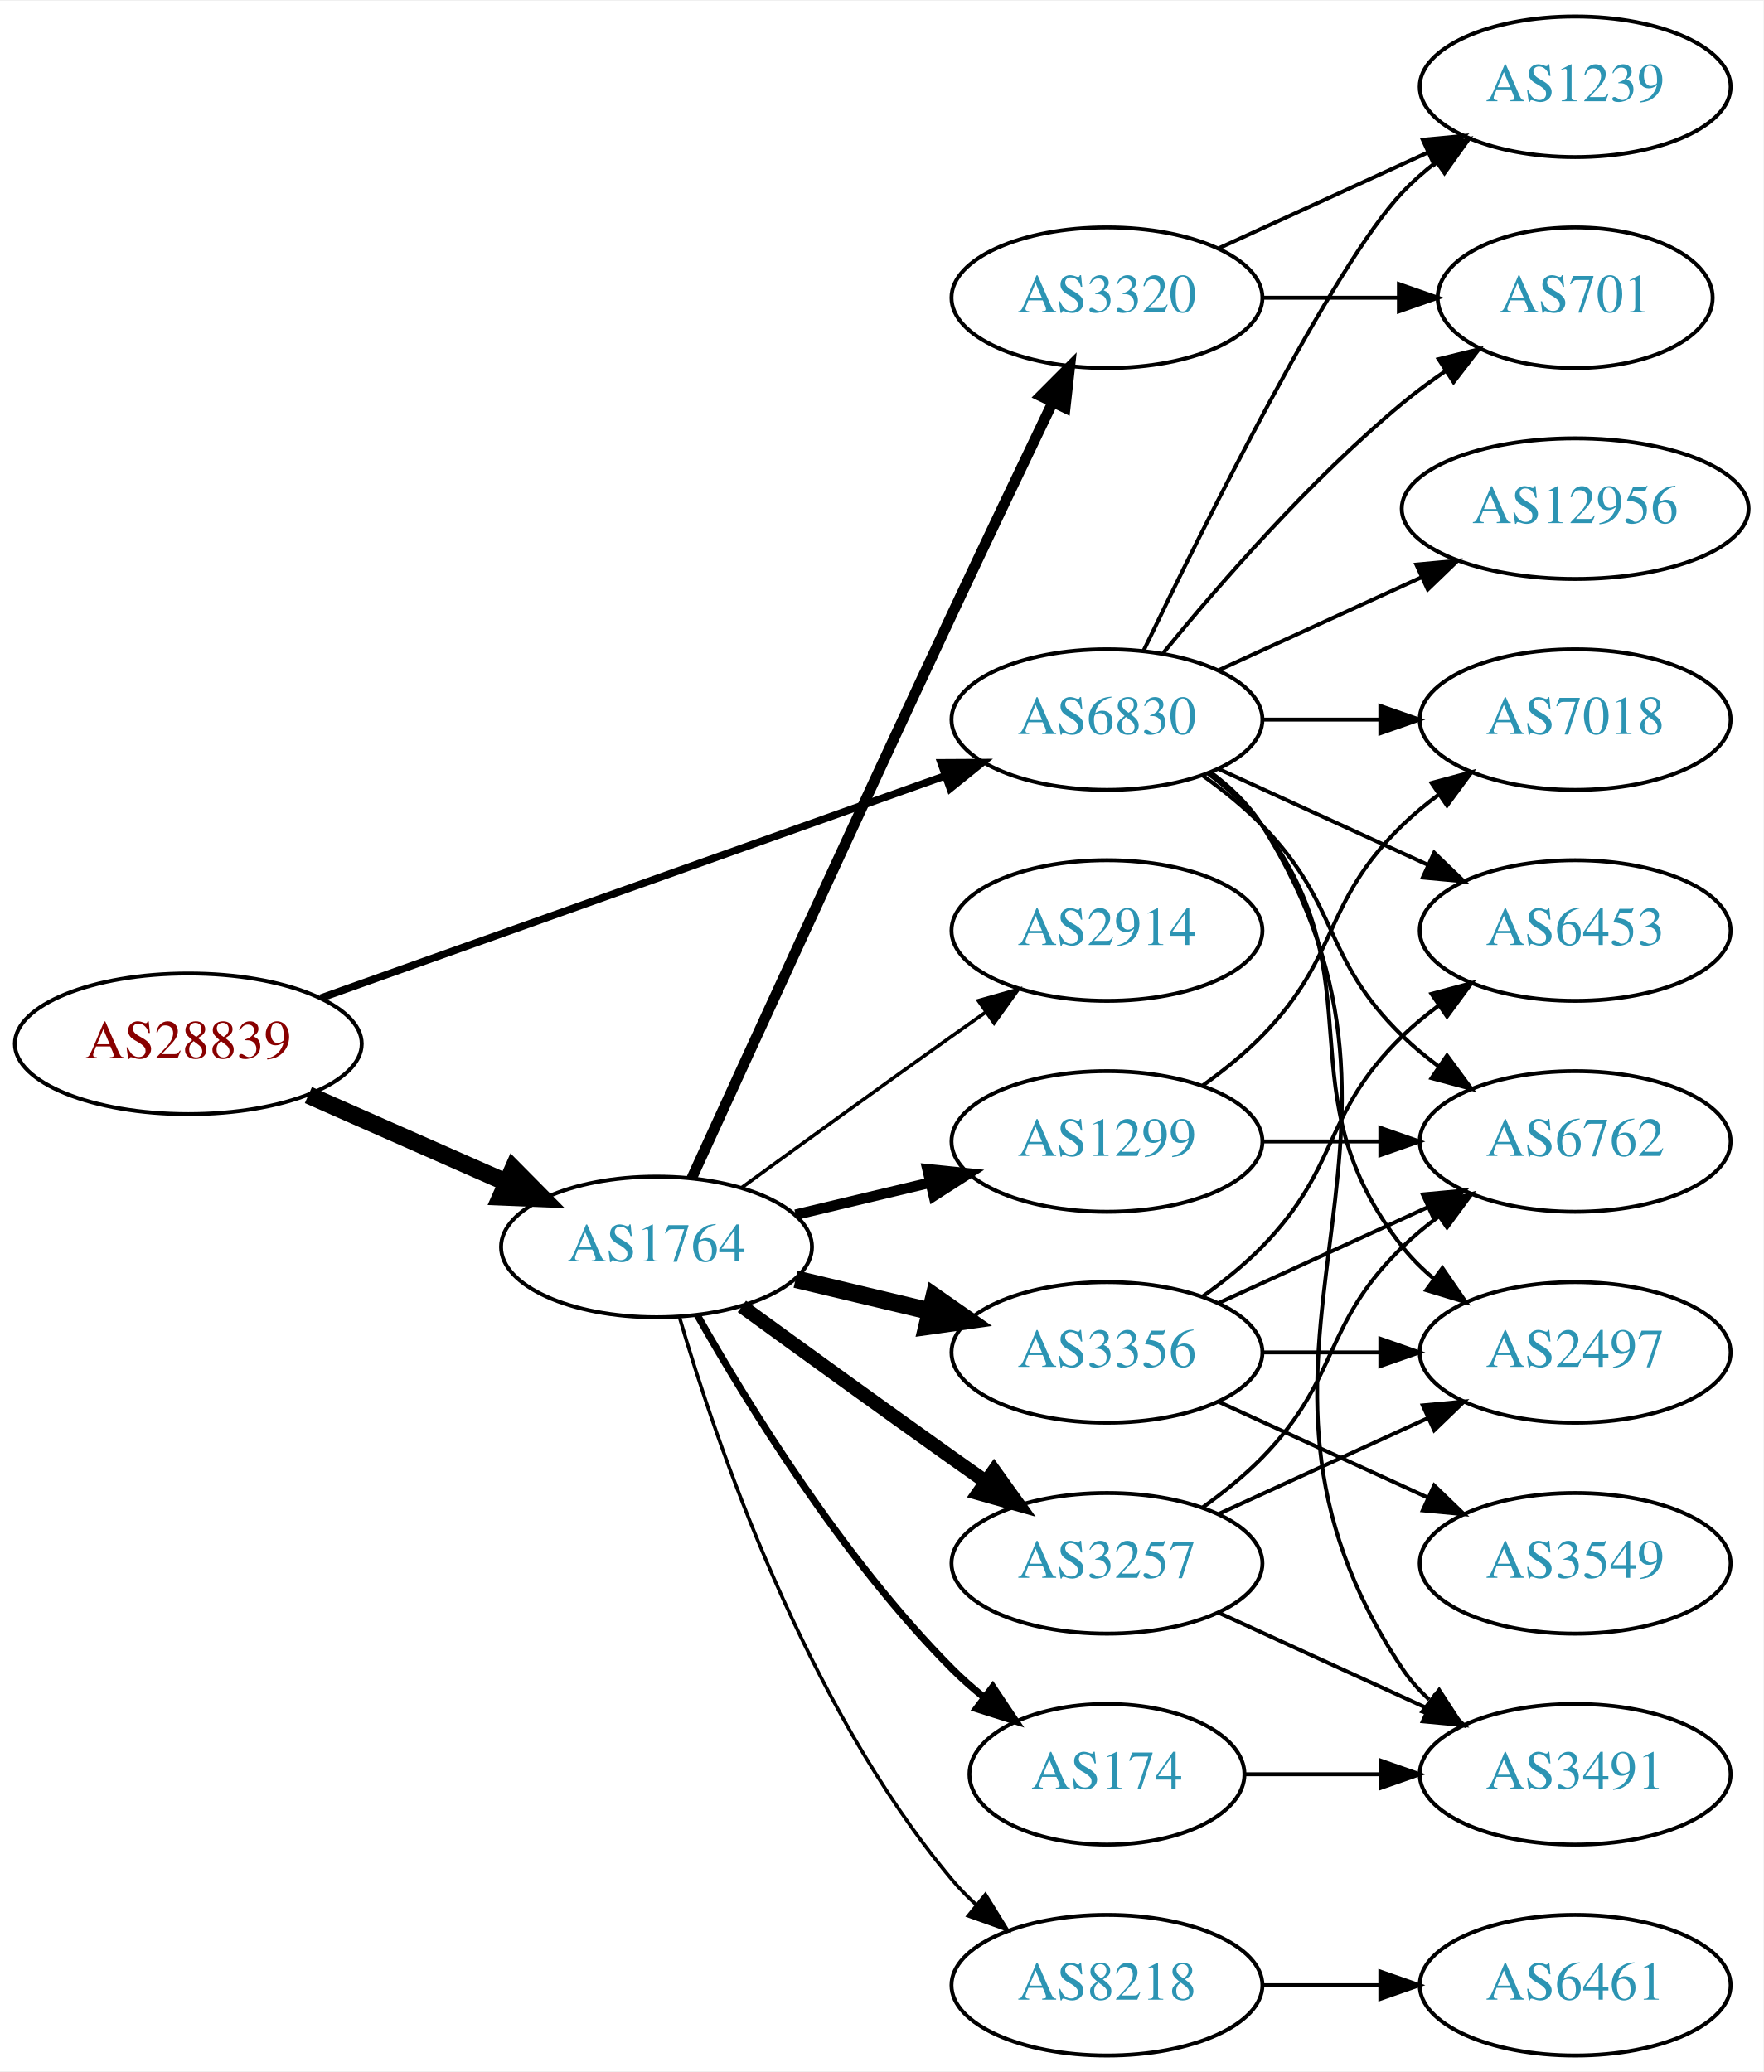
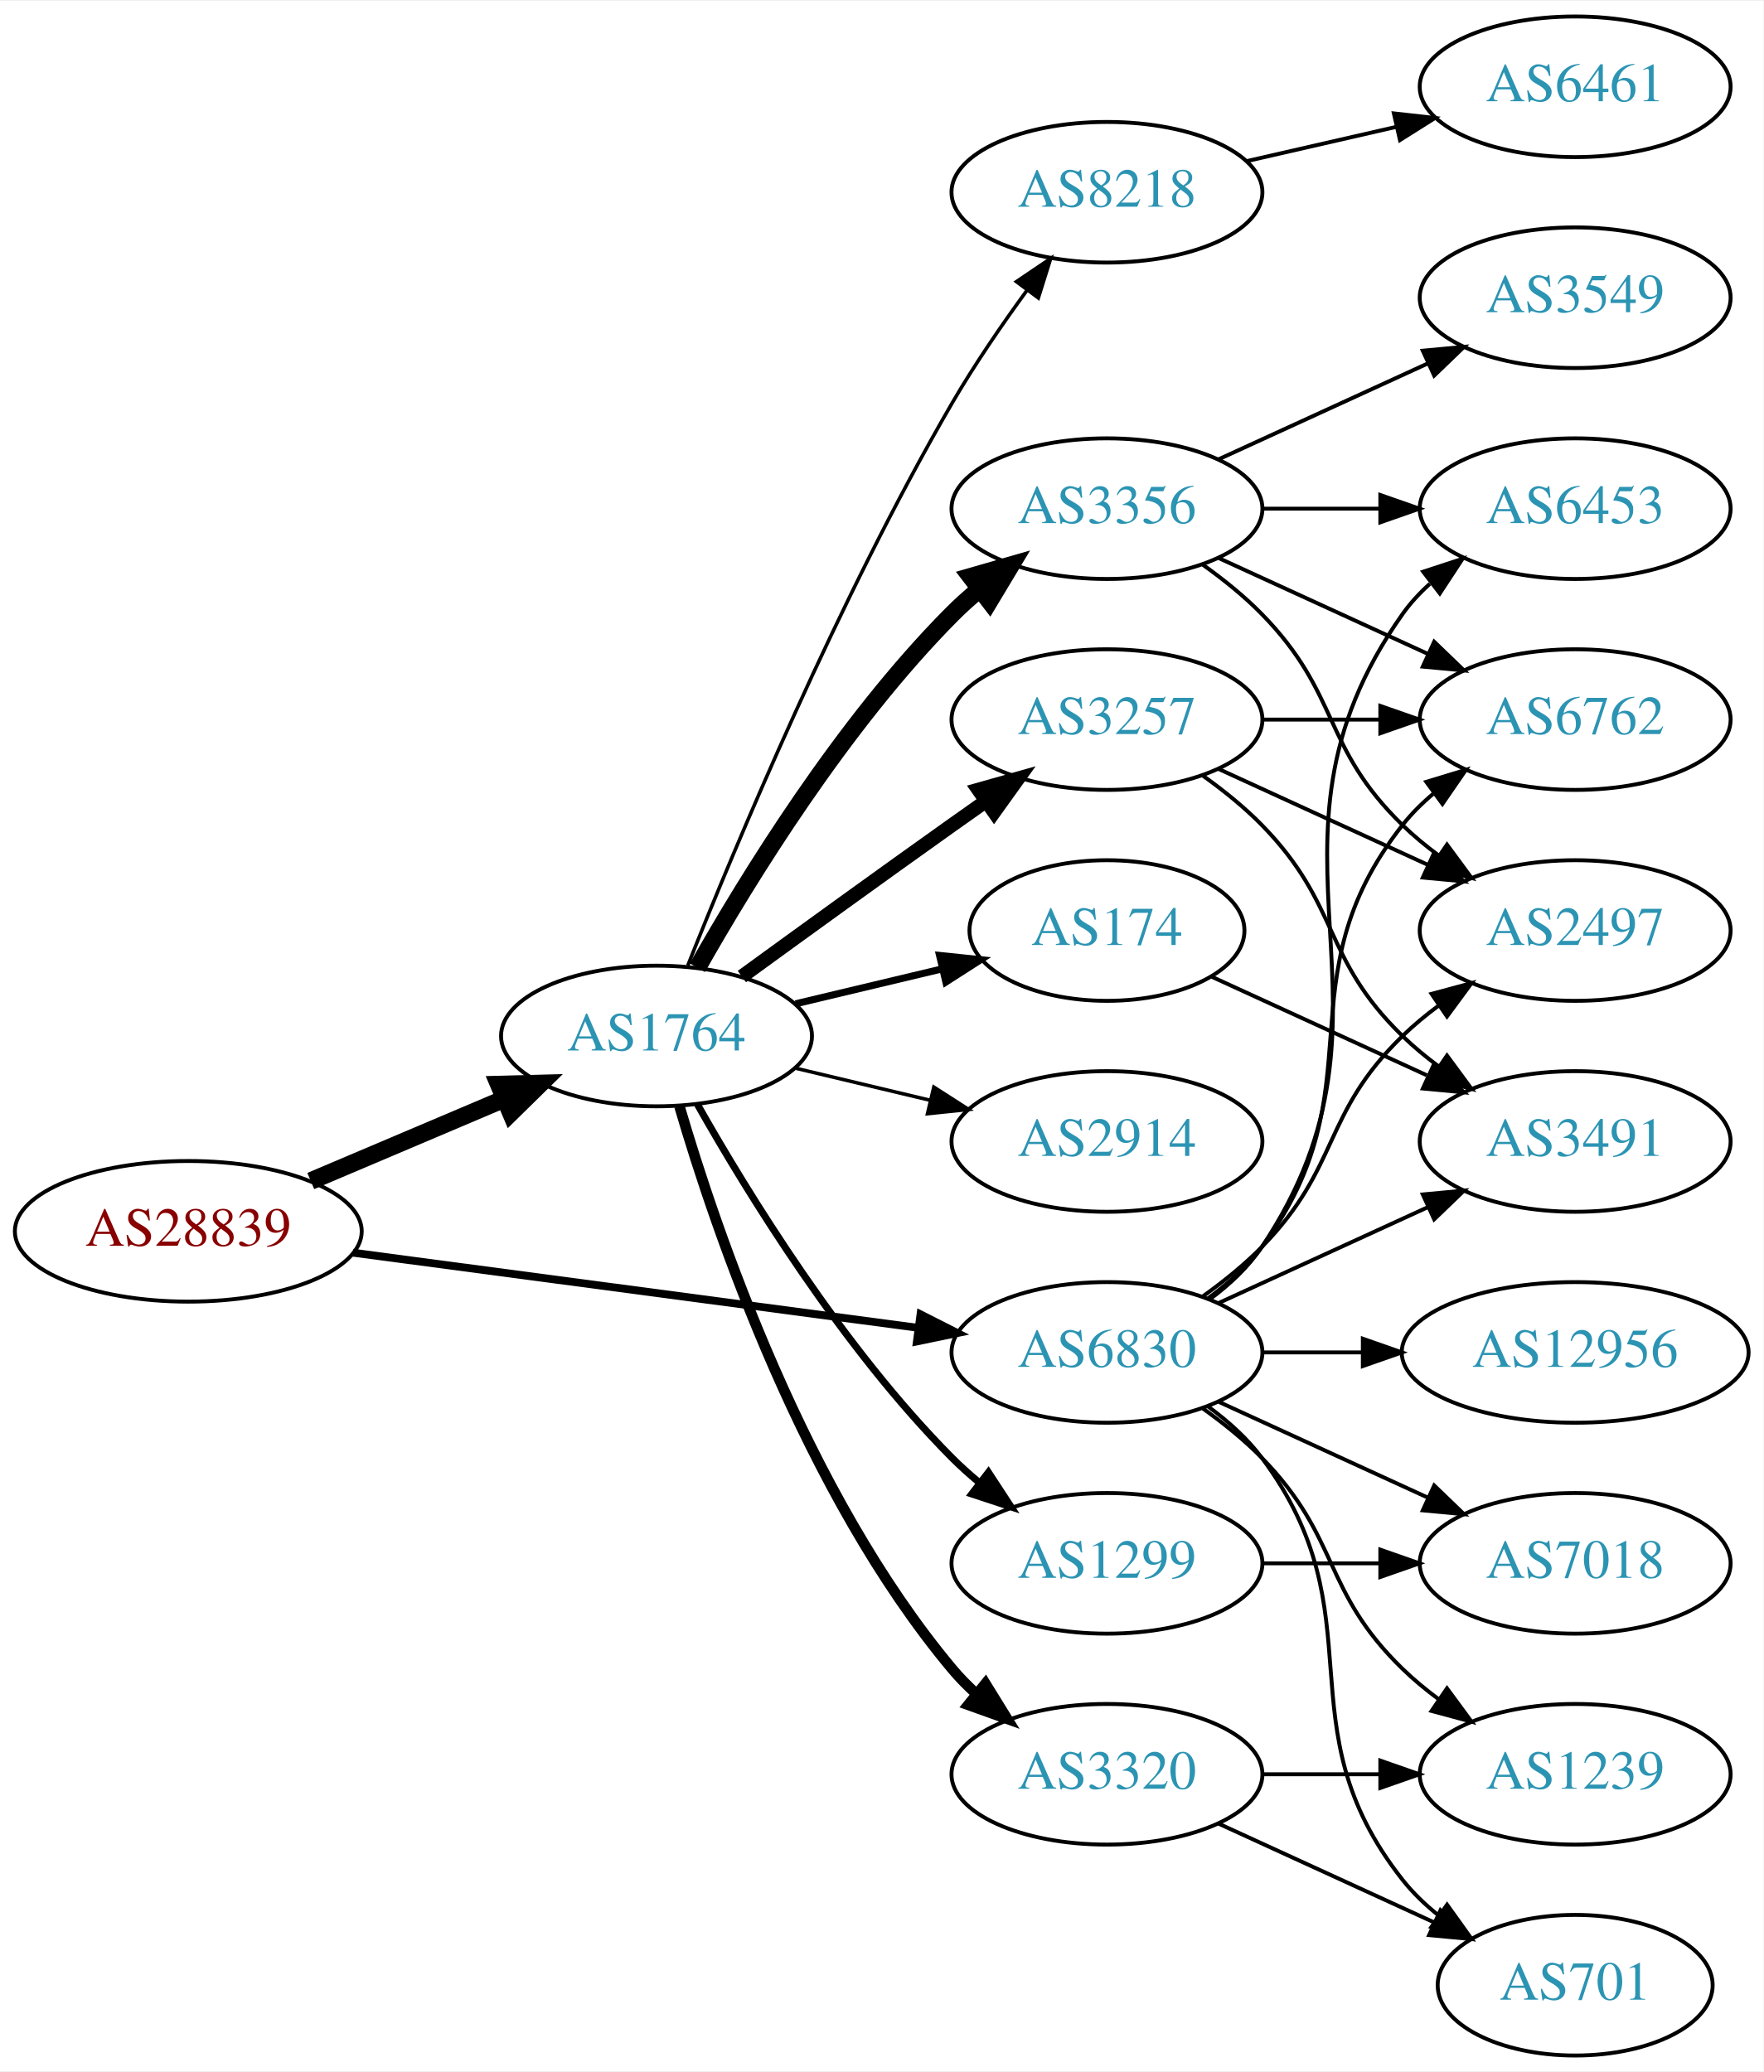
<svg xmlns="http://www.w3.org/2000/svg" xmlns:xlink="http://www.w3.org/1999/xlink" width="451pt" height="530pt" viewBox="0.00 0.00 451.37 530.00">
  <g id="graph0" class="graph" transform="scale(1 1) rotate(0) translate(4 526)">
    <polygon fill="white" stroke="none" points="-4,4 -4,-526 447.37,-526 447.37,4 -4,4" />
    <g id="node1" class="node">
      <g id="a_node1">
        <a xlink:href="/asn/28839" xlink:title="AS28839 ~ ASN-UNOV [AT]">
-           <ellipse fill="#ffffff" stroke="black" cx="44.196" cy="-259" rx="44.393" ry="18" />
-           <text text-anchor="middle" x="44.196" y="-255.3" font-family="Times,serif" font-size="14.00" fill="#880000">AS28839</text>
+           <ellipse fill="#ffffff" stroke="black" cx="44.196" cy="-211" rx="44.393" ry="18" />
+           <text text-anchor="middle" x="44.196" y="-207.3" font-family="Times,serif" font-size="14.00" fill="#880000">AS28839</text>
        </a>
      </g>
    </g>
    <g id="node2" class="node">
      <g id="a_node2">
        <a xlink:href="/asn/1764" xlink:title="AS1764 ~ NEXTLAYER-AS [AT]">
-           <ellipse fill="#ffffff" stroke="black" cx="164.039" cy="-207" rx="39.794" ry="18" />
-           <text text-anchor="middle" x="164.039" y="-203.3" font-family="Times,serif" font-size="14.00" fill="#2c94b3">AS1764</text>
+           <ellipse fill="#ffffff" stroke="black" cx="164.039" cy="-261" rx="39.794" ry="18" />
+           <text text-anchor="middle" x="164.039" y="-257.3" font-family="Times,serif" font-size="14.00" fill="#2c94b3">AS1764</text>
        </a>
      </g>
    </g>
    <g id="edge1" class="edge">
-       <path fill="none" stroke="black" stroke-width="4.5" d="M74.933,-245.878C90.322,-239.087 109.265,-230.729 125.637,-223.504" />
-       <polygon fill="black" stroke="black" stroke-width="4.5" points="127.375,-227.041 134.934,-219.402 124.196,-219.836 127.375,-227.041" />
+       <path fill="none" stroke="black" stroke-width="4.5" d="M75.543,-223.876C90.566,-230.25 108.857,-238.011 124.824,-244.786" />
+       <polygon fill="black" stroke="black" stroke-width="4.5" points="123.672,-248.574 134.416,-248.856 126.748,-241.325 123.672,-248.574" />
    </g>
    <g id="node3" class="node">
      <g id="a_node3">
        <a xlink:href="/asn/6830" xlink:title="AS6830 ~ LGI-UPC [AT]">
-           <ellipse fill="#ffffff" stroke="black" cx="279.332" cy="-342" rx="39.794" ry="18" />
-           <text text-anchor="middle" x="279.332" y="-338.3" font-family="Times,serif" font-size="14.00" fill="#2c94b3">AS6830</text>
+           <ellipse fill="#ffffff" stroke="black" cx="279.332" cy="-180" rx="39.794" ry="18" />
+           <text text-anchor="middle" x="279.332" y="-176.3" font-family="Times,serif" font-size="14.00" fill="#2c94b3">AS6830</text>
        </a>
      </g>
    </g>
    <g id="edge2" class="edge">
-       <path fill="none" stroke="black" stroke-width="1.895" d="M78.104,-270.716C120.084,-285.661 192.66,-311.499 237.944,-327.622" />
-       <polygon fill="black" stroke="black" stroke-width="1.895" points="236.854,-330.949 247.449,-331.005 239.202,-324.354 236.854,-330.949" />
+       <path fill="none" stroke="black" stroke-width="2" d="M86.339,-205.529C126.795,-200.15 188.491,-191.946 230.969,-186.298" />
+       <polygon fill="black" stroke="black" stroke-width="2" points="231.61,-189.743 241.061,-184.956 230.687,-182.805 231.61,-189.743" />
    </g>
    <g id="node4" class="node">
      <g id="a_node4">
-         <a xlink:href="/asn/1299" xlink:title="AS1299 ~ Telia Carrier [EU]">
-           <ellipse fill="#ffffff" stroke="black" cx="279.332" cy="-234" rx="39.794" ry="18" />
-           <text text-anchor="middle" x="279.332" y="-230.3" font-family="Times,serif" font-size="14.00" fill="#2c94b3">AS1299</text>
+         <a xlink:href="/asn/3356" xlink:title="AS3356 ~ LEVEL3 [US]">
+           <ellipse fill="#ffffff" stroke="black" cx="279.332" cy="-396" rx="39.794" ry="18" />
+           <text text-anchor="middle" x="279.332" y="-392.3" font-family="Times,serif" font-size="14.00" fill="#2c94b3">AS3356</text>
        </a>
      </g>
    </g>
    <g id="edge3" class="edge">
-       <path fill="none" stroke="black" stroke-width="2.7" d="M199.646,-215.248C210.517,-217.838 222.671,-220.735 234.114,-223.462" />
-       <polygon fill="black" stroke="black" stroke-width="2.7" points="233.397,-226.889 243.936,-225.803 235.02,-220.08 233.397,-226.889" />
+       <path fill="none" stroke="black" stroke-width="4.5" d="M174.498,-278.49C187.28,-301.096 211.712,-340.886 239.685,-369 241.796,-371.121 244.092,-373.188 246.477,-375.171" />
+       <polygon fill="black" stroke="black" stroke-width="4.5" points="244.463,-378.589 254.793,-381.556 249.259,-372.343 244.463,-378.589" />
    </g>
    <g id="node5" class="node">
      <g id="a_node5">
-         <a xlink:href="/asn/3320" xlink:title="AS3320 ~ DTAG [DE]">
-           <ellipse fill="#ffffff" stroke="black" cx="279.332" cy="-450" rx="39.794" ry="18" />
-           <text text-anchor="middle" x="279.332" y="-446.3" font-family="Times,serif" font-size="14.00" fill="#2c94b3">AS3320</text>
+         <a xlink:href="/asn/1299" xlink:title="AS1299 ~ Telia Carrier [EU]">
+           <ellipse fill="#ffffff" stroke="black" cx="279.332" cy="-126" rx="39.794" ry="18" />
+           <text text-anchor="middle" x="279.332" y="-122.3" font-family="Times,serif" font-size="14.00" fill="#2c94b3">AS1299</text>
        </a>
      </g>
    </g>
    <g id="edge4" class="edge">
-       <path fill="none" stroke="black" stroke-width="2.7" d="M173.026,-224.536C186.602,-254.296 215.099,-316.57 239.685,-369 248.176,-387.108 257.868,-407.421 265.422,-423.175" />
-       <polygon fill="black" stroke="black" stroke-width="2.7" points="262.337,-424.835 269.82,-432.335 268.647,-421.805 262.337,-424.835" />
+       <path fill="none" stroke="black" stroke-width="1.8" d="M174.498,-243.51C187.28,-220.904 211.712,-181.114 239.685,-153 241.796,-150.879 244.092,-148.812 246.477,-146.829" />
+       <polygon fill="black" stroke="black" stroke-width="1.8" points="248.993,-149.31 254.793,-140.444 244.73,-143.758 248.993,-149.31" />
    </g>
    <g id="node6" class="node">
      <g id="a_node6">
-         <a xlink:href="/asn/3257" xlink:title="AS3257 ~ GTT [DE]">
-           <ellipse fill="#ffffff" stroke="black" cx="279.332" cy="-126" rx="39.794" ry="18" />
-           <text text-anchor="middle" x="279.332" y="-122.3" font-family="Times,serif" font-size="14.00" fill="#2c94b3">AS3257</text>
+         <a xlink:href="/asn/174" xlink:title="AS174 ~ Cogent Communications [US]">
+           <ellipse fill="#ffffff" stroke="black" cx="279.332" cy="-288" rx="35.194" ry="18" />
+           <text text-anchor="middle" x="279.332" y="-284.3" font-family="Times,serif" font-size="14.00" fill="#2c94b3">AS174</text>
        </a>
      </g>
    </g>
    <g id="edge5" class="edge">
-       <path fill="none" stroke="black" stroke-width="3.6" d="M185.887,-191.778C200.821,-180.909 221.435,-165.975 239.685,-153 242.506,-150.995 245.449,-148.915 248.397,-146.841" />
-       <polygon fill="black" stroke="black" stroke-width="3.6" points="250.443,-149.681 256.621,-141.074 246.424,-143.95 250.443,-149.681" />
+       <path fill="none" stroke="black" stroke-width="1.8" d="M199.646,-269.248C211.44,-272.058 224.745,-275.229 237.013,-278.153" />
+       <polygon fill="black" stroke="black" stroke-width="1.8" points="236.479,-281.624 247.018,-280.537 238.101,-274.814 236.479,-281.624" />
    </g>
    <g id="node7" class="node">
      <g id="a_node7">
-         <a xlink:href="/asn/3356" xlink:title="AS3356 ~ Level 3 Parent, LLC [US]">
-           <ellipse fill="#ffffff" stroke="black" cx="279.332" cy="-180" rx="39.794" ry="18" />
-           <text text-anchor="middle" x="279.332" y="-176.3" font-family="Times,serif" font-size="14.00" fill="#2c94b3">AS3356</text>
+         <a xlink:href="/asn/3320" xlink:title="AS3320 ~ DTAG [DE]">
+           <ellipse fill="#ffffff" stroke="black" cx="279.332" cy="-72" rx="39.794" ry="18" />
+           <text text-anchor="middle" x="279.332" y="-68.3" font-family="Times,serif" font-size="14.00" fill="#2c94b3">AS3320</text>
        </a>
      </g>
    </g>
    <g id="edge6" class="edge">
-       <path fill="none" stroke="black" stroke-width="4.5" d="M199.646,-198.752C210.517,-196.162 222.671,-193.265 234.114,-190.538" />
-       <polygon fill="black" stroke="black" stroke-width="4.5" points="235.122,-194.346 243.936,-188.197 233.296,-186.685 235.122,-194.346" />
+       <path fill="none" stroke="black" stroke-width="2.7" d="M169.913,-242.998C179.227,-211.156 202.043,-144.019 239.685,-99 241.555,-96.763 243.654,-94.626 245.88,-92.604" />
+       <polygon fill="black" stroke="black" stroke-width="2.7" points="248.227,-95.207 253.799,-86.196 243.823,-89.766 248.227,-95.207" />
    </g>
    <g id="node8" class="node">
      <g id="a_node8">
-         <a xlink:href="/asn/2914" xlink:title="AS2914 ~ NTT America, Inc. [US]">
-           <ellipse fill="#ffffff" stroke="black" cx="279.332" cy="-288" rx="39.794" ry="18" />
-           <text text-anchor="middle" x="279.332" y="-284.3" font-family="Times,serif" font-size="14.00" fill="#2c94b3">AS2914</text>
+         <a xlink:href="/asn/3257" xlink:title="AS3257 ~ GTT [DE]">
+           <ellipse fill="#ffffff" stroke="black" cx="279.332" cy="-342" rx="39.794" ry="18" />
+           <text text-anchor="middle" x="279.332" y="-338.3" font-family="Times,serif" font-size="14.00" fill="#2c94b3">AS3257</text>
        </a>
      </g>
    </g>
    <g id="edge7" class="edge">
-       <path fill="none" stroke="black" stroke-width="0.9" d="M185.887,-222.222C200.821,-233.091 221.435,-248.025 239.685,-261 242.506,-263.005 245.449,-265.085 248.397,-267.159" />
-       <polygon fill="black" stroke="black" stroke-width="0.9" points="246.424,-270.05 256.621,-272.926 250.443,-264.319 246.424,-270.05" />
+       <path fill="none" stroke="black" stroke-width="3.6" d="M185.887,-276.222C200.821,-287.091 221.435,-302.025 239.685,-315 242.506,-317.005 245.449,-319.085 248.397,-321.159" />
+       <polygon fill="black" stroke="black" stroke-width="3.6" points="246.424,-324.05 256.621,-326.926 250.443,-318.319 246.424,-324.05" />
    </g>
    <g id="node9" class="node">
      <g id="a_node9">
-         <a xlink:href="/asn/174" xlink:title="AS174 ~ Cogent Communications [US]">
-           <ellipse fill="#ffffff" stroke="black" cx="279.332" cy="-72" rx="35.194" ry="18" />
-           <text text-anchor="middle" x="279.332" y="-68.3" font-family="Times,serif" font-size="14.00" fill="#2c94b3">AS174</text>
+         <a xlink:href="/asn/2914" xlink:title="AS2914 ~ NTT America, Inc. [US]">
+           <ellipse fill="#ffffff" stroke="black" cx="279.332" cy="-234" rx="39.794" ry="18" />
+           <text text-anchor="middle" x="279.332" y="-230.3" font-family="Times,serif" font-size="14.00" fill="#2c94b3">AS2914</text>
        </a>
      </g>
    </g>
    <g id="edge8" class="edge">
-       <path fill="none" stroke="black" stroke-width="1.8" d="M174.498,-189.51C187.28,-166.904 211.712,-127.114 239.685,-99 242.185,-96.487 244.946,-94.052 247.807,-91.739" />
-       <polygon fill="black" stroke="black" stroke-width="1.8" points="250.108,-94.389 256.004,-85.587 245.905,-88.79 250.108,-94.389" />
+       <path fill="none" stroke="black" stroke-width="0.9" d="M199.646,-252.752C210.517,-250.162 222.671,-247.265 234.114,-244.538" />
+       <polygon fill="black" stroke="black" stroke-width="0.9" points="235.02,-247.92 243.936,-242.197 233.397,-241.111 235.02,-247.92" />
    </g>
    <g id="node10" class="node">
      <g id="a_node10">
        <a xlink:href="/asn/8218" xlink:title="AS8218 ~ legacy Neotelecoms [FR]">
-           <ellipse fill="#ffffff" stroke="black" cx="279.332" cy="-18" rx="39.794" ry="18" />
-           <text text-anchor="middle" x="279.332" y="-14.3" font-family="Times,serif" font-size="14.00" fill="#2c94b3">AS8218</text>
+           <ellipse fill="#ffffff" stroke="black" cx="279.332" cy="-477" rx="39.794" ry="18" />
+           <text text-anchor="middle" x="279.332" y="-473.3" font-family="Times,serif" font-size="14.00" fill="#2c94b3">AS8218</text>
        </a>
      </g>
    </g>
    <g id="edge9" class="edge">
-       <path fill="none" stroke="black" stroke-width="0.9" d="M169.913,-188.998C179.227,-157.156 202.043,-90.019 239.685,-45 241.555,-42.763 243.654,-40.626 245.88,-38.604" />
-       <polygon fill="black" stroke="black" stroke-width="0.9" points="248.227,-41.208 253.799,-32.196 243.823,-35.766 248.227,-41.208" />
-     </g>
-     <g id="node11" class="node">
-       <g id="a_node11">
-         <a xlink:href="/asn/6762" xlink:title="AS6762 ~ TELECOM ITALIA SPARKLE S.p.A. [IT]">
-           <ellipse fill="#ffffff" stroke="black" cx="399.174" cy="-234" rx="39.794" ry="18" />
-           <text text-anchor="middle" x="399.174" y="-230.3" font-family="Times,serif" font-size="14.00" fill="#2c94b3">AS6762</text>
-         </a>
-       </g>
-     </g>
-     <g id="edge24" class="edge">
-       <path fill="none" stroke="black" d="M303.926,-327.611C309.182,-323.852 314.513,-319.563 318.978,-315 339.151,-294.383 334.285,-281.094 354.978,-261 357.823,-258.237 360.997,-255.614 364.297,-253.166" />
-       <polygon fill="black" stroke="black" points="366.363,-255.994 372.645,-247.462 362.414,-250.214 366.363,-255.994" />
+       <path fill="none" stroke="black" stroke-width="0.9" d="M172.042,-279.051C184.169,-309.57 210.587,-372.933 239.685,-423 245.392,-432.819 252.43,-443.078 258.929,-451.984" />
+       <polygon fill="black" stroke="black" stroke-width="0.9" points="256.155,-454.119 264.934,-460.05 261.77,-449.938 256.155,-454.119" />
    </g>
    <g id="node12" class="node">
      <g id="a_node12">
-         <a xlink:href="/asn/7018" xlink:title="AS7018 ~ AT&amp;T Services, Inc. [US]">
-           <ellipse fill="#ffffff" stroke="black" cx="399.174" cy="-342" rx="39.794" ry="18" />
-           <text text-anchor="middle" x="399.174" y="-338.3" font-family="Times,serif" font-size="14.00" fill="#2c94b3">AS7018</text>
-         </a>
-       </g>
-     </g>
-     <g id="edge28" class="edge">
-       <path fill="none" stroke="black" d="M319.244,-342C328.798,-342 339.147,-342 349.11,-342" />
-       <polygon fill="black" stroke="black" points="349.302,-345.5 359.302,-342 349.302,-338.5 349.302,-345.5" />
+         <a xlink:href="/asn/2497" xlink:title="AS2497 ~ Internet Initiative Japan Inc. [JP]">
+           <ellipse fill="#ffffff" stroke="black" cx="399.174" cy="-288" rx="39.794" ry="18" />
+           <text text-anchor="middle" x="399.174" y="-284.3" font-family="Times,serif" font-size="14.00" fill="#2c94b3">AS2497</text>
+         </a>
+       </g>
+     </g>
+     <g id="edge25" class="edge">
+       <path fill="none" stroke="black" d="M303.926,-194.389C309.182,-198.148 314.513,-202.437 318.978,-207 339.151,-227.617 334.285,-240.906 354.978,-261 357.823,-263.763 360.997,-266.386 364.297,-268.834" />
+       <polygon fill="black" stroke="black" points="362.414,-271.786 372.645,-274.538 366.363,-266.006 362.414,-271.786" />
    </g>
    <g id="node13" class="node">
      <g id="a_node13">
-         <a xlink:href="/asn/1239" xlink:title="AS1239 ~ Sprint [US]">
-           <ellipse fill="#ffffff" stroke="black" cx="399.174" cy="-504" rx="39.794" ry="18" />
-           <text text-anchor="middle" x="399.174" y="-500.3" font-family="Times,serif" font-size="14.00" fill="#2c94b3">AS1239</text>
-         </a>
-       </g>
-     </g>
-     <g id="edge25" class="edge">
-       <path fill="none" stroke="black" d="M288.679,-359.595C304.146,-391.732 337.291,-458.34 354.978,-477 357.564,-479.728 360.481,-482.294 363.55,-484.677" />
-       <polygon fill="black" stroke="black" points="361.704,-487.658 371.898,-490.543 365.728,-481.93 361.704,-487.658" />
+         <a xlink:href="/asn/6762" xlink:title="AS6762 ~ TELECOM ITALIA SPARKLE S.p.A. [IT]">
+           <ellipse fill="#ffffff" stroke="black" cx="399.174" cy="-342" rx="39.794" ry="18" />
+           <text text-anchor="middle" x="399.174" y="-338.3" font-family="Times,serif" font-size="14.00" fill="#2c94b3">AS6762</text>
+         </a>
+       </g>
+     </g>
+     <g id="edge22" class="edge">
+       <path fill="none" stroke="black" d="M305.262,-193.882C310.338,-197.611 315.256,-202.016 318.978,-207 349.249,-247.542 323.679,-275.246 354.978,-315 357.303,-317.953 360.047,-320.67 363.006,-323.147" />
+       <polygon fill="black" stroke="black" points="361.065,-326.064 371.203,-329.145 365.199,-320.415 361.065,-326.064" />
    </g>
    <g id="node14" class="node">
      <g id="a_node14">
-         <a xlink:href="/asn/701" xlink:title="AS701 ~ UUNET [US]">
-           <ellipse fill="#ffffff" stroke="black" cx="399.174" cy="-450" rx="35.194" ry="18" />
-           <text text-anchor="middle" x="399.174" y="-446.3" font-family="Times,serif" font-size="14.00" fill="#2c94b3">AS701</text>
-         </a>
-       </g>
-     </g>
-     <g id="edge30" class="edge">
-       <path fill="none" stroke="black" d="M293.751,-359.065C307.865,-376.375 331.28,-403.345 354.978,-423 358.441,-425.872 362.234,-428.669 366.088,-431.308" />
-       <polygon fill="black" stroke="black" points="364.231,-434.275 374.521,-436.797 368.05,-428.408 364.231,-434.275" />
+         <a xlink:href="/asn/6453" xlink:title="AS6453 ~ TATA COMMUNICATIONS (AMERICA) INC [US]">
+           <ellipse fill="#ffffff" stroke="black" cx="399.174" cy="-396" rx="39.794" ry="18" />
+           <text text-anchor="middle" x="399.174" y="-392.3" font-family="Times,serif" font-size="14.00" fill="#2c94b3">AS6453</text>
+         </a>
+       </g>
+     </g>
+     <g id="edge23" class="edge">
+       <path fill="none" stroke="black" d="M305.651,-193.607C310.707,-197.351 315.518,-201.831 318.978,-207 360.003,-268.294 312.399,-308.775 354.978,-369 356.969,-371.816 359.356,-374.401 361.972,-376.76" />
+       <polygon fill="black" stroke="black" points="360.271,-379.865 370.34,-383.162 364.525,-374.306 360.271,-379.865" />
    </g>
    <g id="node15" class="node">
      <g id="a_node15">
-         <a xlink:href="/asn/2497" xlink:title="AS2497 ~ Internet Initiative Japan Inc. [JP]">
-           <ellipse fill="#ffffff" stroke="black" cx="399.174" cy="-180" rx="39.794" ry="18" />
-           <text text-anchor="middle" x="399.174" y="-176.3" font-family="Times,serif" font-size="14.00" fill="#2c94b3">AS2497</text>
-         </a>
-       </g>
-     </g>
-     <g id="edge23" class="edge">
-       <path fill="none" stroke="black" d="M305.262,-328.118C310.338,-324.389 315.256,-319.984 318.978,-315 349.249,-274.458 323.679,-246.754 354.978,-207 357.303,-204.047 360.047,-201.33 363.006,-198.853" />
-       <polygon fill="black" stroke="black" points="365.199,-201.585 371.203,-192.855 361.065,-195.936 365.199,-201.585" />
+         <a xlink:href="/asn/7018" xlink:title="AS7018 ~ AT&amp;T Services, Inc. [US]">
+           <ellipse fill="#ffffff" stroke="black" cx="399.174" cy="-126" rx="39.794" ry="18" />
+           <text text-anchor="middle" x="399.174" y="-122.3" font-family="Times,serif" font-size="14.00" fill="#2c94b3">AS7018</text>
+         </a>
+       </g>
+     </g>
+     <g id="edge24" class="edge">
+       <path fill="none" stroke="black" d="M307.96,-167.339C323.917,-160.027 344.188,-150.739 361.471,-142.819" />
+       <polygon fill="black" stroke="black" points="363.085,-145.929 370.718,-138.581 360.169,-139.565 363.085,-145.929" />
    </g>
    <g id="node16" class="node">
      <g id="a_node16">
        <a xlink:href="/asn/3491" xlink:title="AS3491 ~ PCCW Global, Inc. [US]">
+           <ellipse fill="#ffffff" stroke="black" cx="399.174" cy="-234" rx="39.794" ry="18" />
+           <text text-anchor="middle" x="399.174" y="-230.3" font-family="Times,serif" font-size="14.00" fill="#2c94b3">AS3491</text>
+         </a>
+       </g>
+     </g>
+     <g id="edge28" class="edge">
+       <path fill="none" stroke="black" d="M307.96,-192.661C323.917,-199.973 344.188,-209.261 361.471,-217.181" />
+       <polygon fill="black" stroke="black" points="360.169,-220.435 370.718,-221.419 363.085,-214.071 360.169,-220.435" />
+     </g>
+     <g id="node18" class="node">
+       <g id="a_node18">
+         <a xlink:href="/asn/1239" xlink:title="AS1239 ~ Sprint [US]">
          <ellipse fill="#ffffff" stroke="black" cx="399.174" cy="-72" rx="39.794" ry="18" />
-           <text text-anchor="middle" x="399.174" y="-68.3" font-family="Times,serif" font-size="14.00" fill="#2c94b3">AS3491</text>
+           <text text-anchor="middle" x="399.174" y="-68.3" font-family="Times,serif" font-size="14.00" fill="#2c94b3">AS1239</text>
        </a>
      </g>
    </g>
    <g id="edge29" class="edge">
-       <path fill="none" stroke="black" d="M305.858,-328.528C310.903,-324.777 315.658,-320.26 318.978,-315 370.928,-232.7 300.94,-179.944 354.978,-99 356.893,-96.131 359.227,-93.51 361.808,-91.128" />
-       <polygon fill="black" stroke="black" points="364.359,-93.579 370.12,-84.687 360.071,-88.046 364.359,-93.579" />
-     </g>
-     <g id="node17" class="node">
-       <g id="a_node17">
-         <a xlink:href="/asn/6453" xlink:title="AS6453 ~ TATA COMMUNICATIONS (AMERICA) INC [US]">
-           <ellipse fill="#ffffff" stroke="black" cx="399.174" cy="-288" rx="39.794" ry="18" />
-           <text text-anchor="middle" x="399.174" y="-284.3" font-family="Times,serif" font-size="14.00" fill="#2c94b3">AS6453</text>
-         </a>
-       </g>
-     </g>
-     <g id="edge27" class="edge">
-       <path fill="none" stroke="black" d="M307.96,-329.339C323.917,-322.027 344.188,-312.739 361.471,-304.819" />
-       <polygon fill="black" stroke="black" points="363.085,-307.929 370.718,-300.581 360.169,-301.565 363.085,-307.929" />
+       <path fill="none" stroke="black" d="M303.926,-165.611C309.182,-161.852 314.513,-157.563 318.978,-153 339.151,-132.383 334.285,-119.094 354.978,-99 357.823,-96.237 360.997,-93.614 364.297,-91.166" />
+       <polygon fill="black" stroke="black" points="366.363,-93.993 372.645,-85.462 362.414,-88.214 366.363,-93.993" />
+     </g>
+     <g id="node19" class="node">
+       <g id="a_node19">
+         <a xlink:href="/asn/701" xlink:title="AS701 ~ UUNET [US]">
+           <ellipse fill="#ffffff" stroke="black" cx="399.174" cy="-18" rx="35.194" ry="18" />
+           <text text-anchor="middle" x="399.174" y="-14.3" font-family="Times,serif" font-size="14.00" fill="#2c94b3">AS701</text>
+         </a>
+       </g>
+     </g>
+     <g id="edge26" class="edge">
+       <path fill="none" stroke="black" d="M305.262,-166.118C310.338,-162.389 315.256,-157.984 318.978,-153 349.249,-112.458 323.679,-84.754 354.978,-45 357.625,-41.639 360.813,-38.584 364.245,-35.839" />
+       <polygon fill="black" stroke="black" points="366.383,-38.614 372.552,-30 362.358,-32.887 366.383,-38.614" />
    </g>
    <g id="node20" class="node">
      <g id="a_node20">
        <a xlink:href="/asn/12956" xlink:title="AS12956 ~ TELXIUS [ES]">
-           <ellipse fill="#ffffff" stroke="black" cx="399.174" cy="-396" rx="44.393" ry="18" />
-           <text text-anchor="middle" x="399.174" y="-392.3" font-family="Times,serif" font-size="14.00" fill="#2c94b3">AS12956</text>
-         </a>
-       </g>
-     </g>
-     <g id="edge26" class="edge">
-       <path fill="none" stroke="black" d="M307.96,-354.661C323.458,-361.762 343.025,-370.728 359.971,-378.494" />
-       <polygon fill="black" stroke="black" points="358.525,-381.681 369.074,-382.665 361.441,-375.317 358.525,-381.681" />
+           <ellipse fill="#ffffff" stroke="black" cx="399.174" cy="-180" rx="44.393" ry="18" />
+           <text text-anchor="middle" x="399.174" y="-176.3" font-family="Times,serif" font-size="14.00" fill="#2c94b3">AS12956</text>
+         </a>
+       </g>
+     </g>
+     <g id="edge27" class="edge">
+       <path fill="none" stroke="black" d="M319.244,-180C327.347,-180 336.022,-180 344.548,-180" />
+       <polygon fill="black" stroke="black" points="344.826,-183.5 354.826,-180 344.826,-176.5 344.826,-183.5" />
+     </g>
+     <g id="node11" class="node">
+       <g id="a_node11">
+         <a xlink:href="/asn/3549" xlink:title="AS3549 ~ Level 3 Parent, LLC [US]">
+           <ellipse fill="#ffffff" stroke="black" cx="399.174" cy="-450" rx="39.794" ry="18" />
+           <text text-anchor="middle" x="399.174" y="-446.3" font-family="Times,serif" font-size="14.00" fill="#2c94b3">AS3549</text>
+         </a>
+       </g>
    </g>
    <g id="edge10" class="edge">
-       <path fill="none" stroke="black" d="M319.244,-234C328.798,-234 339.147,-234 349.11,-234" />
-       <polygon fill="black" stroke="black" points="349.302,-237.5 359.302,-234 349.302,-230.5 349.302,-237.5" />
+       <path fill="none" stroke="black" d="M307.96,-408.661C323.917,-415.973 344.188,-425.261 361.471,-433.181" />
+       <polygon fill="black" stroke="black" points="360.169,-436.435 370.718,-437.419 363.085,-430.071 360.169,-436.435" />
    </g>
    <g id="edge11" class="edge">
-       <path fill="none" stroke="black" d="M303.926,-248.389C309.182,-252.148 314.513,-256.437 318.978,-261 339.151,-281.617 334.285,-294.906 354.978,-315 357.823,-317.763 360.997,-320.386 364.297,-322.834" />
-       <polygon fill="black" stroke="black" points="362.414,-325.786 372.645,-328.538 366.363,-320.006 362.414,-325.786" />
+       <path fill="none" stroke="black" d="M303.926,-381.611C309.182,-377.852 314.513,-373.563 318.978,-369 339.151,-348.383 334.285,-335.094 354.978,-315 357.823,-312.237 360.997,-309.614 364.297,-307.166" />
+       <polygon fill="black" stroke="black" points="366.363,-309.994 372.645,-301.462 362.414,-304.214 366.363,-309.994" />
    </g>
    <g id="edge12" class="edge">
-       <path fill="none" stroke="black" d="M307.96,-462.661C323.917,-469.973 344.188,-479.261 361.471,-487.181" />
-       <polygon fill="black" stroke="black" points="360.169,-490.435 370.718,-491.419 363.085,-484.071 360.169,-490.435" />
+       <path fill="none" stroke="black" d="M307.96,-383.339C323.917,-376.027 344.188,-366.739 361.471,-358.819" />
+       <polygon fill="black" stroke="black" points="363.085,-361.929 370.718,-354.581 360.169,-355.565 363.085,-361.929" />
    </g>
    <g id="edge13" class="edge">
-       <path fill="none" stroke="black" d="M319.244,-450C330.331,-450 342.491,-450 353.873,-450" />
-       <polygon fill="black" stroke="black" points="354.055,-453.5 364.055,-450 354.055,-446.5 354.055,-453.5" />
+       <path fill="none" stroke="black" d="M319.244,-396C328.798,-396 339.147,-396 349.11,-396" />
+       <polygon fill="black" stroke="black" points="349.302,-399.5 359.302,-396 349.302,-392.5 349.302,-399.5" />
    </g>
    <g id="edge14" class="edge">
-       <path fill="none" stroke="black" d="M303.926,-140.389C309.182,-144.148 314.513,-148.437 318.978,-153 339.151,-173.617 334.285,-186.906 354.978,-207 357.823,-209.763 360.997,-212.386 364.297,-214.834" />
-       <polygon fill="black" stroke="black" points="362.414,-217.786 372.645,-220.538 366.363,-212.006 362.414,-217.786" />
+       <path fill="none" stroke="black" d="M319.244,-126C328.798,-126 339.147,-126 349.11,-126" />
+       <polygon fill="black" stroke="black" points="349.302,-129.5 359.302,-126 349.302,-122.5 349.302,-129.5" />
    </g>
    <g id="edge15" class="edge">
-       <path fill="none" stroke="black" d="M307.96,-138.661C323.917,-145.973 344.188,-155.261 361.471,-163.181" />
-       <polygon fill="black" stroke="black" points="360.169,-166.435 370.718,-167.419 363.085,-160.071 360.169,-166.435" />
+       <path fill="none" stroke="black" d="M306.193,-276.149C322.313,-268.762 343.316,-259.138 361.181,-250.952" />
+       <polygon fill="black" stroke="black" points="363.099,-253.923 370.732,-246.575 360.183,-247.559 363.099,-253.923" />
+     </g>
+     <g id="edge20" class="edge">
+       <path fill="none" stroke="black" d="M319.244,-72C328.798,-72 339.147,-72 349.11,-72" />
+       <polygon fill="black" stroke="black" points="349.302,-75.5 359.302,-72 349.302,-68.5 349.302,-75.5" />
+     </g>
+     <g id="edge21" class="edge">
+       <path fill="none" stroke="black" d="M307.96,-59.339C324.377,-51.817 345.358,-42.202 362.955,-34.139" />
+       <polygon fill="black" stroke="black" points="364.7,-37.189 372.332,-29.842 361.783,-30.826 364.7,-37.189" />
+     </g>
+     <g id="edge18" class="edge">
+       <path fill="none" stroke="black" d="M307.96,-329.339C323.917,-322.027 344.188,-312.739 361.471,-304.819" />
+       <polygon fill="black" stroke="black" points="363.085,-307.929 370.718,-300.581 360.169,-301.565 363.085,-307.929" />
    </g>
    <g id="edge16" class="edge">
-       <path fill="none" stroke="black" d="M307.96,-113.339C323.917,-106.027 344.188,-96.739 361.471,-88.819" />
-       <polygon fill="black" stroke="black" points="363.085,-91.929 370.718,-84.581 360.169,-85.565 363.085,-91.929" />
-     </g>
-     <g id="edge20" class="edge">
-       <path fill="none" stroke="black" d="M307.96,-192.661C323.917,-199.973 344.188,-209.261 361.471,-217.181" />
-       <polygon fill="black" stroke="black" points="360.169,-220.435 370.718,-221.419 363.085,-214.071 360.169,-220.435" />
+       <path fill="none" stroke="black" d="M319.244,-342C328.798,-342 339.147,-342 349.11,-342" />
+       <polygon fill="black" stroke="black" points="349.302,-345.5 359.302,-342 349.302,-338.5 349.302,-345.5" />
+     </g>
+     <g id="edge17" class="edge">
+       <path fill="none" stroke="black" d="M303.926,-327.611C309.182,-323.852 314.513,-319.563 318.978,-315 339.151,-294.383 334.285,-281.094 354.978,-261 357.823,-258.237 360.997,-255.614 364.297,-253.166" />
+       <polygon fill="black" stroke="black" points="366.363,-255.994 372.645,-247.462 362.414,-250.214 366.363,-255.994" />
+     </g>
+     <g id="node17" class="node">
+       <g id="a_node17">
+         <a xlink:href="/asn/6461" xlink:title="AS6461 ~ Zayo Bandwidth [US]">
+           <ellipse fill="#ffffff" stroke="black" cx="399.174" cy="-504" rx="39.794" ry="18" />
+           <text text-anchor="middle" x="399.174" y="-500.3" font-family="Times,serif" font-size="14.00" fill="#2c94b3">AS6461</text>
+         </a>
+       </g>
    </g>
    <g id="edge19" class="edge">
-       <path fill="none" stroke="black" d="M319.244,-180C328.798,-180 339.147,-180 349.11,-180" />
-       <polygon fill="black" stroke="black" points="349.302,-183.5 359.302,-180 349.302,-176.5 349.302,-183.5" />
-     </g>
-     <g id="edge17" class="edge">
-       <path fill="none" stroke="black" d="M303.926,-194.389C309.182,-198.148 314.513,-202.437 318.978,-207 339.151,-227.617 334.285,-240.906 354.978,-261 357.823,-263.763 360.997,-266.386 364.297,-268.834" />
-       <polygon fill="black" stroke="black" points="362.414,-271.786 372.645,-274.538 366.363,-266.006 362.414,-271.786" />
-     </g>
-     <g id="node18" class="node">
-       <g id="a_node18">
-         <a xlink:href="/asn/3549" xlink:title="AS3549 ~ Level 3 Parent, LLC [US]">
-           <ellipse fill="#ffffff" stroke="black" cx="399.174" cy="-126" rx="39.794" ry="18" />
-           <text text-anchor="middle" x="399.174" y="-122.3" font-family="Times,serif" font-size="14.00" fill="#2c94b3">AS3549</text>
-         </a>
-       </g>
-     </g>
-     <g id="edge18" class="edge">
-       <path fill="none" stroke="black" d="M307.96,-167.339C323.917,-160.027 344.188,-150.739 361.471,-142.819" />
-       <polygon fill="black" stroke="black" points="363.085,-145.929 370.718,-138.581 360.169,-139.565 363.085,-145.929" />
-     </g>
-     <g id="edge21" class="edge">
-       <path fill="none" stroke="black" d="M314.733,-72C325.557,-72 337.725,-72 349.352,-72" />
-       <polygon fill="black" stroke="black" points="349.383,-75.5 359.383,-72 349.383,-68.5 349.383,-75.5" />
-     </g>
-     <g id="node19" class="node">
-       <g id="a_node19">
-         <a xlink:href="/asn/6461" xlink:title="AS6461 ~ Zayo Bandwidth [US]">
-           <ellipse fill="#ffffff" stroke="black" cx="399.174" cy="-18" rx="39.794" ry="18" />
-           <text text-anchor="middle" x="399.174" y="-14.3" font-family="Times,serif" font-size="14.00" fill="#2c94b3">AS6461</text>
-         </a>
-       </g>
-     </g>
-     <g id="edge22" class="edge">
-       <path fill="none" stroke="black" d="M319.244,-18C328.798,-18 339.147,-18 349.11,-18" />
-       <polygon fill="black" stroke="black" points="349.302,-21.5 359.302,-18 349.302,-14.5 349.302,-21.5" />
+       <path fill="none" stroke="black" d="M315.051,-484.955C327.051,-487.704 340.672,-490.825 353.364,-493.733" />
+       <polygon fill="black" stroke="black" points="352.767,-497.187 363.296,-496.009 354.33,-490.364 352.767,-497.187" />
    </g>
  </g>
</svg>
